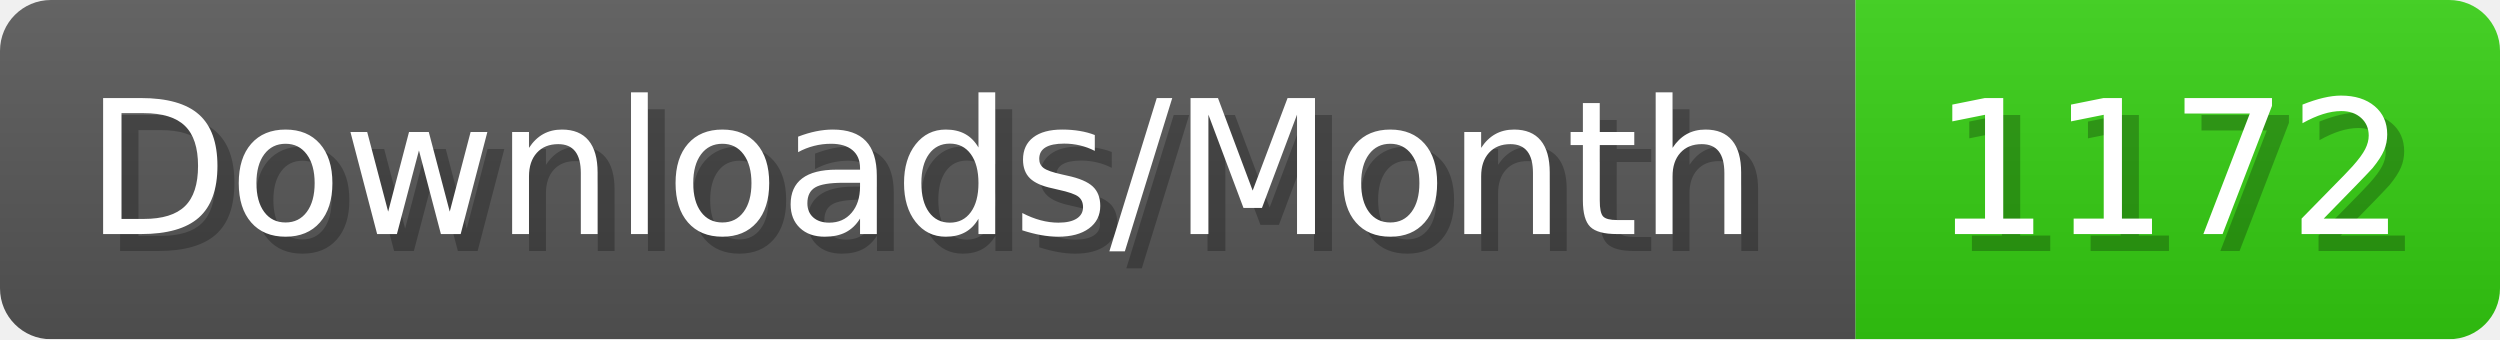
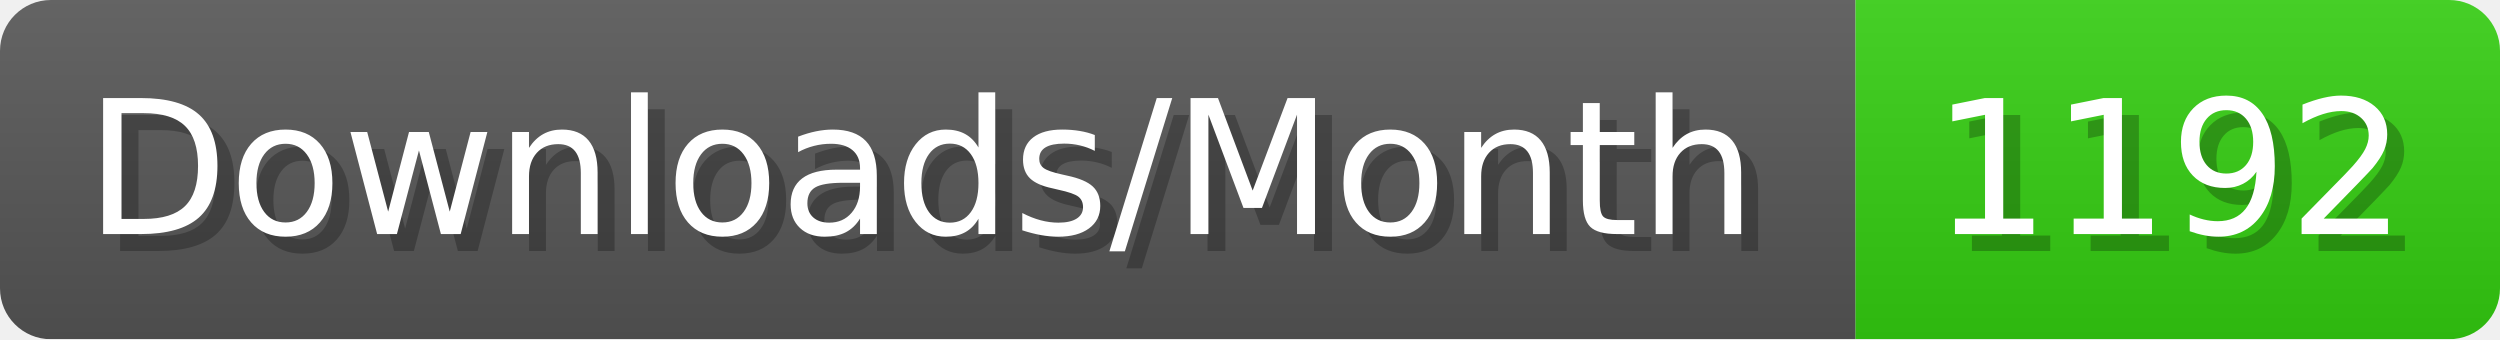
- <svg xmlns="http://www.w3.org/2000/svg" width="147.4" height="20" viewBox="0 0 1474 200" role="img" aria-label="Downloads/Month: 1172">
+ <svg xmlns="http://www.w3.org/2000/svg" width="147.4" height="20" viewBox="0 0 1474 200" role="img" aria-label="Downloads/Month: 1192">
  <linearGradient id="YlXUI" x2="0" y2="100%">
    <stop offset="0" stop-opacity=".1" stop-color="#EEE" />
    <stop offset="1" stop-opacity=".1" />
  </linearGradient>
  <mask id="JHhop">
    <rect width="1474" height="200" rx="30" fill="#FFF" />
  </mask>
  <g mask="url(#JHhop)">
    <rect width="1094" height="200" fill="#555" />
    <rect width="380" height="200" fill="#3C1" x="1094" />
    <rect width="1474" height="200" fill="url(#YlXUI)" />
  </g>
  <g aria-hidden="true" fill="#fff" text-anchor="start" font-family="Verdana,DejaVu Sans,sans-serif" font-size="110">
    <text x="60" y="148" textLength="994" fill="#000" opacity="0.25">Downloads/Month</text>
    <text x="50" y="138" textLength="994">Downloads/Month</text>
-     <text x="1149" y="148" textLength="280" fill="#000" opacity="0.25">1172</text>
-     <text x="1139" y="138" textLength="280">1172</text>
+     <text x="1149" y="148" textLength="280" fill="#000" opacity="0.25">1192</text>
+     <text x="1139" y="138" textLength="280">1192</text>
  </g>
</svg>
